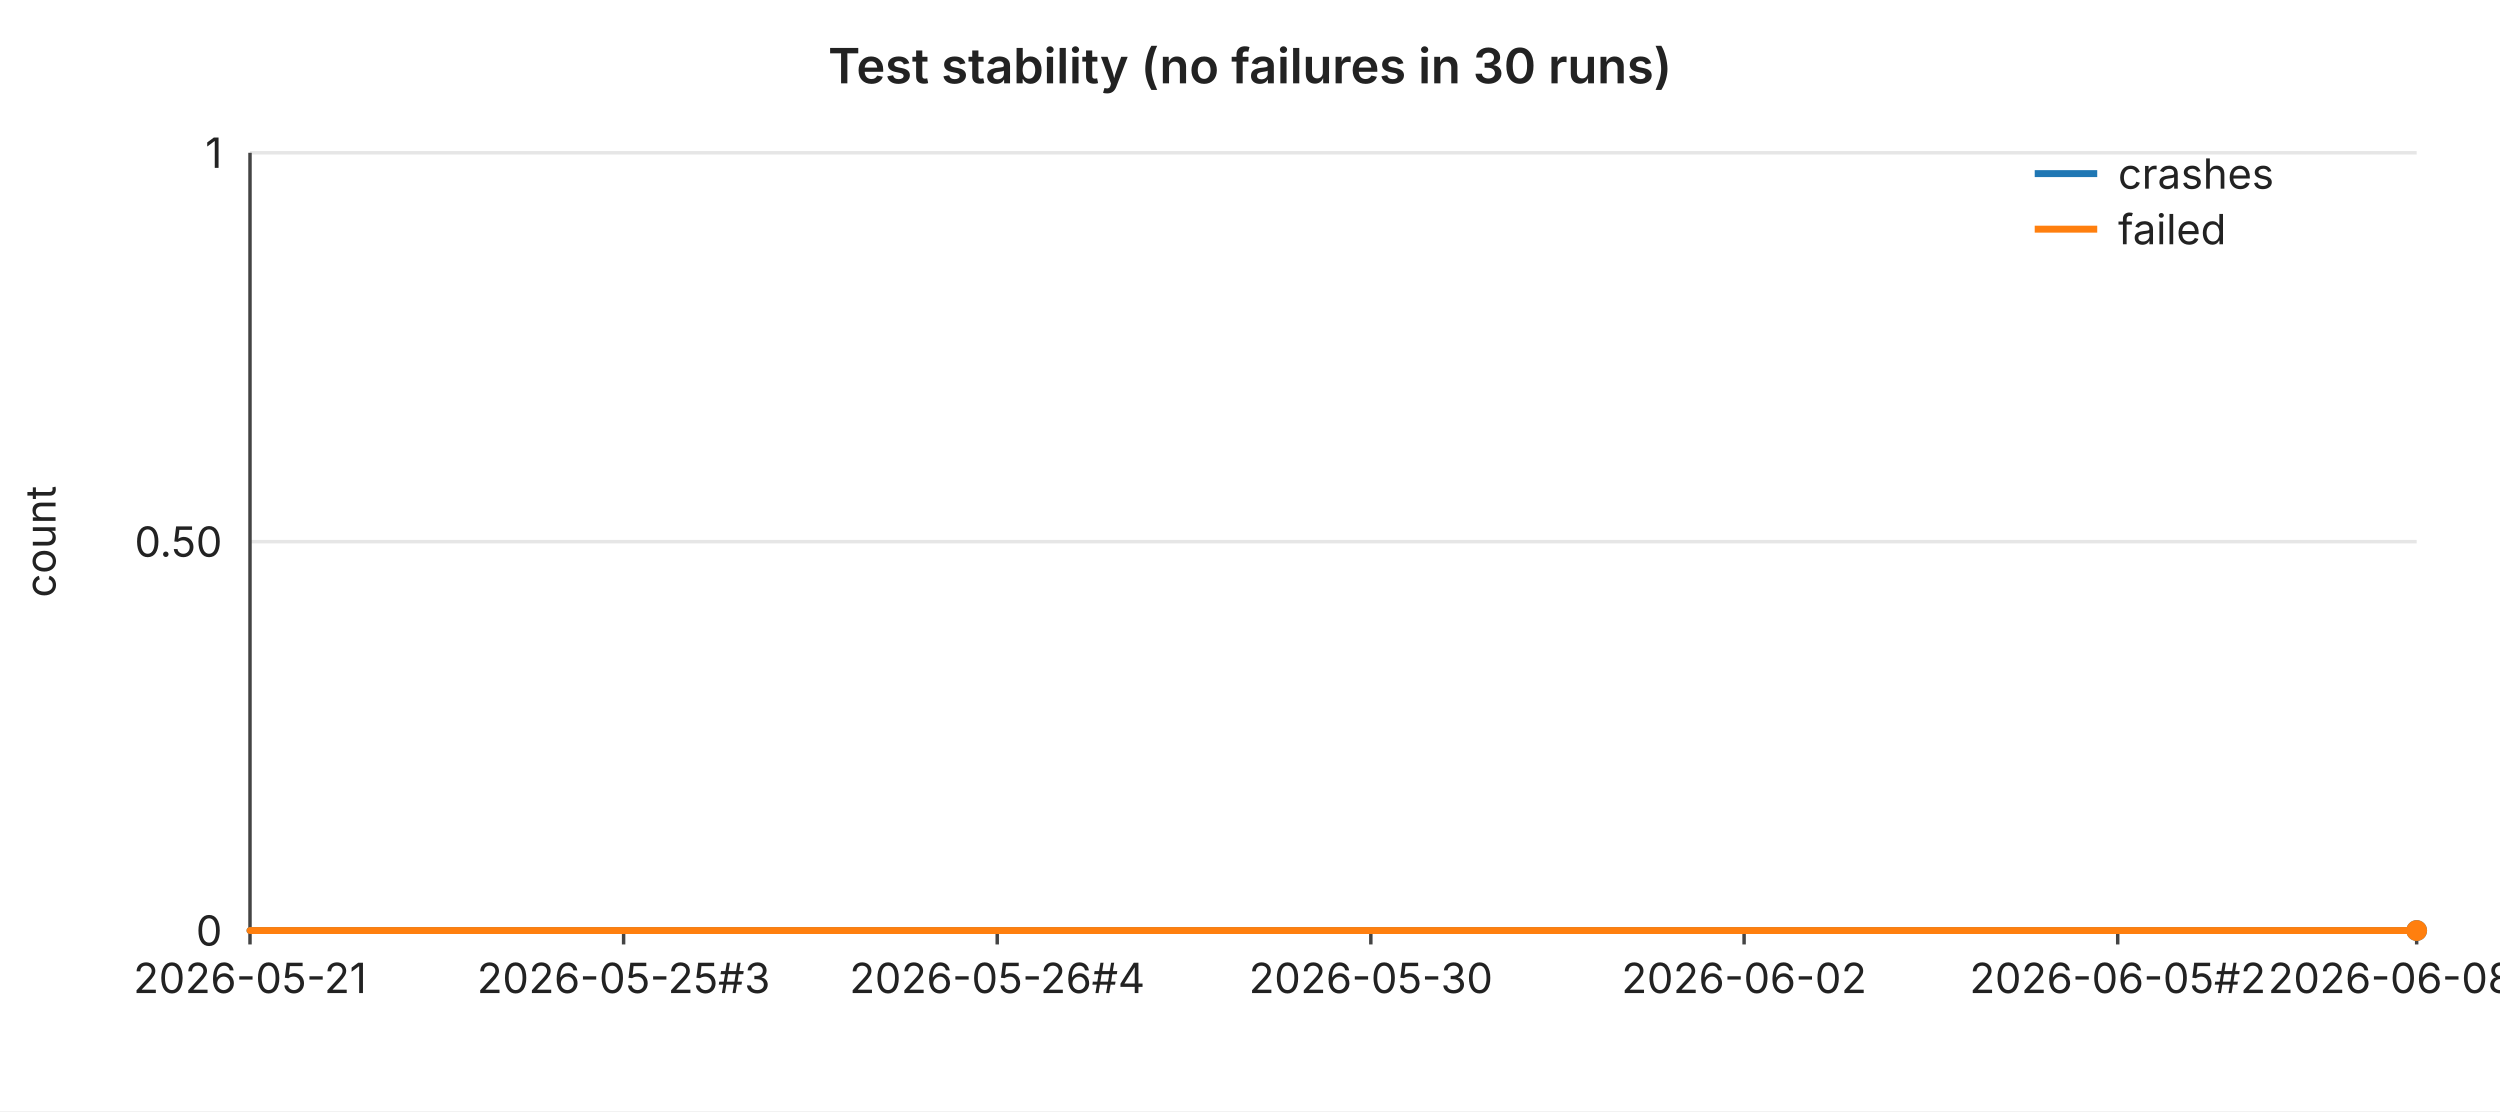
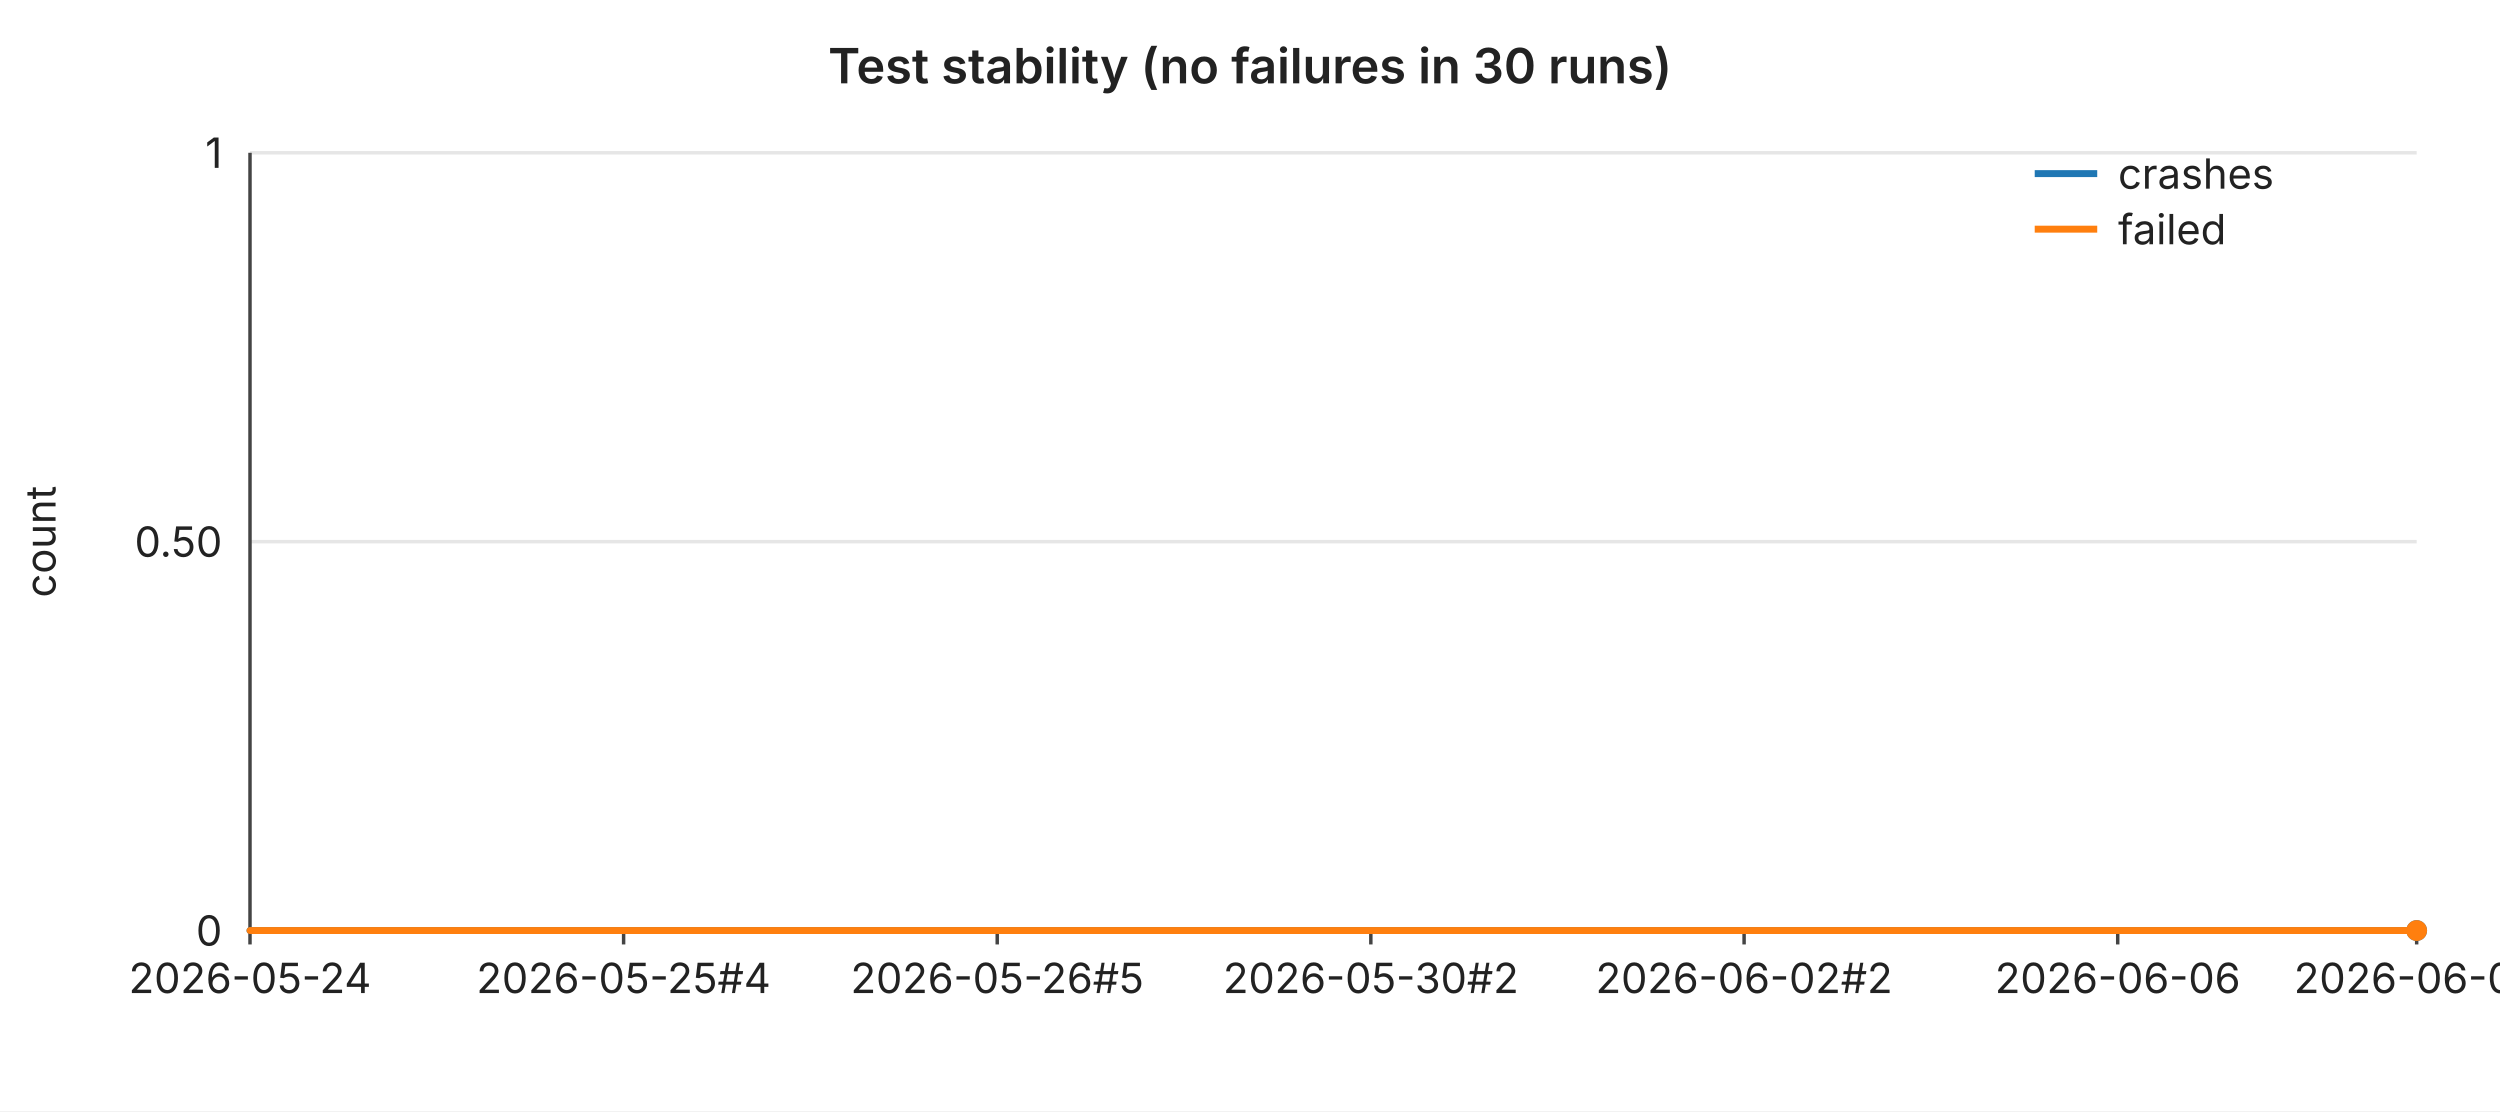
<svg xmlns="http://www.w3.org/2000/svg" width="720" height="320" viewBox="0 0 720 320" font-family="-apple-system,BlinkMacSystemFont,Segoe UI,sans-serif" font-size="12">
  <rect width="720" height="320" fill="#ffffff" />
  <text x="360" y="24" text-anchor="middle" font-size="14" font-weight="600" fill="#222">Test stability (no failures in 30 runs)</text>
  <line x1="72" y1="44.0" x2="696" y2="44.0" stroke="#e6e6e6" stroke-width="1" />
  <text x="64" y="44.0" text-anchor="end" dominant-baseline="middle" fill="#222">1</text>
  <line x1="72" y1="156.0" x2="696" y2="156.0" stroke="#e6e6e6" stroke-width="1" />
  <text x="64" y="156.0" text-anchor="end" dominant-baseline="middle" fill="#222">0.50</text>
  <line x1="72" y1="268.0" x2="696" y2="268.0" stroke="#e6e6e6" stroke-width="1" />
  <text x="64" y="268.0" text-anchor="end" dominant-baseline="middle" fill="#222">0</text>
  <text x="16" y="156" text-anchor="middle" fill="#222" transform="rotate(-90 16 156)">count</text>
  <line x1="72" y1="44" x2="72" y2="268" stroke="#444" stroke-width="1" />
  <line x1="72" y1="268" x2="696" y2="268" stroke="#444" stroke-width="1" />
  <line x1="72.0" y1="268" x2="72.0" y2="272" stroke="#444" stroke-width="1" />
-   <text x="72.0" y="286" text-anchor="middle" fill="#222">2026-05-21</text>
+   <text x="72.0" y="286" text-anchor="middle" fill="#222">2026-05-24</text>
  <line x1="179.6" y1="268" x2="179.6" y2="272" stroke="#444" stroke-width="1" />
-   <text x="179.6" y="286" text-anchor="middle" fill="#222">2026-05-25#3</text>
+   <text x="179.6" y="286" text-anchor="middle" fill="#222">2026-05-25#4</text>
  <line x1="287.2" y1="268" x2="287.2" y2="272" stroke="#444" stroke-width="1" />
-   <text x="287.2" y="286" text-anchor="middle" fill="#222">2026-05-26#4</text>
+   <text x="287.2" y="286" text-anchor="middle" fill="#222">2026-05-26#5</text>
  <line x1="394.8" y1="268" x2="394.8" y2="272" stroke="#444" stroke-width="1" />
-   <text x="394.8" y="286" text-anchor="middle" fill="#222">2026-05-30</text>
+   <text x="394.8" y="286" text-anchor="middle" fill="#222">2026-05-30#2</text>
  <line x1="502.3" y1="268" x2="502.3" y2="272" stroke="#444" stroke-width="1" />
-   <text x="502.3" y="286" text-anchor="middle" fill="#222">2026-06-02</text>
+   <text x="502.3" y="286" text-anchor="middle" fill="#222">2026-06-02#2</text>
  <line x1="609.9" y1="268" x2="609.9" y2="272" stroke="#444" stroke-width="1" />
-   <text x="609.9" y="286" text-anchor="middle" fill="#222">2026-06-05#2</text>
+   <text x="609.9" y="286" text-anchor="middle" fill="#222">2026-06-06</text>
  <line x1="696.0" y1="268" x2="696.0" y2="272" stroke="#444" stroke-width="1" />
-   <text x="696.0" y="286" text-anchor="middle" fill="#222">2026-06-08#2</text>
+   <text x="696.0" y="286" text-anchor="middle" fill="#222">2026-06-09</text>
  <polyline fill="none" stroke="#1f77b4" stroke-width="2" stroke-linejoin="round" stroke-linecap="round" points="72.0,268.0 93.5,268.0 115.0,268.0 136.6,268.0 158.1,268.0 179.6,268.0 201.1,268.0 222.6,268.0 244.1,268.0 265.7,268.0 287.2,268.0 308.7,268.0 330.2,268.0 351.7,268.0 373.2,268.0 394.8,268.0 416.3,268.0 437.8,268.0 459.3,268.0 480.8,268.0 502.3,268.0 523.9,268.0 545.4,268.0 566.9,268.0 588.4,268.0 609.9,268.0 631.4,268.0 653.0,268.0 674.5,268.0 696.0,268.0" />
  <circle cx="696.0" cy="268.0" r="3" fill="#1f77b4" />
  <polyline fill="none" stroke="#ff7f0e" stroke-width="2" stroke-linejoin="round" stroke-linecap="round" points="72.0,268.0 93.5,268.0 115.0,268.0 136.6,268.0 158.1,268.0 179.6,268.0 201.1,268.0 222.6,268.0 244.1,268.0 265.7,268.0 287.2,268.0 308.7,268.0 330.2,268.0 351.7,268.0 373.2,268.0 394.8,268.0 416.3,268.0 437.8,268.0 459.3,268.0 480.8,268.0 502.3,268.0 523.9,268.0 545.4,268.0 566.9,268.0 588.4,268.0 609.9,268.0 631.4,268.0 653.0,268.0 674.5,268.0 696.0,268.0" />
  <circle cx="696.0" cy="268.0" r="3" fill="#ff7f0e" />
  <line x1="586" y1="50" x2="604" y2="50" stroke="#1f77b4" stroke-width="2" />
  <text x="610" y="50" dominant-baseline="middle" fill="#222">crashes</text>
  <line x1="586" y1="66" x2="604" y2="66" stroke="#ff7f0e" stroke-width="2" />
  <text x="610" y="66" dominant-baseline="middle" fill="#222">failed</text>
</svg>
